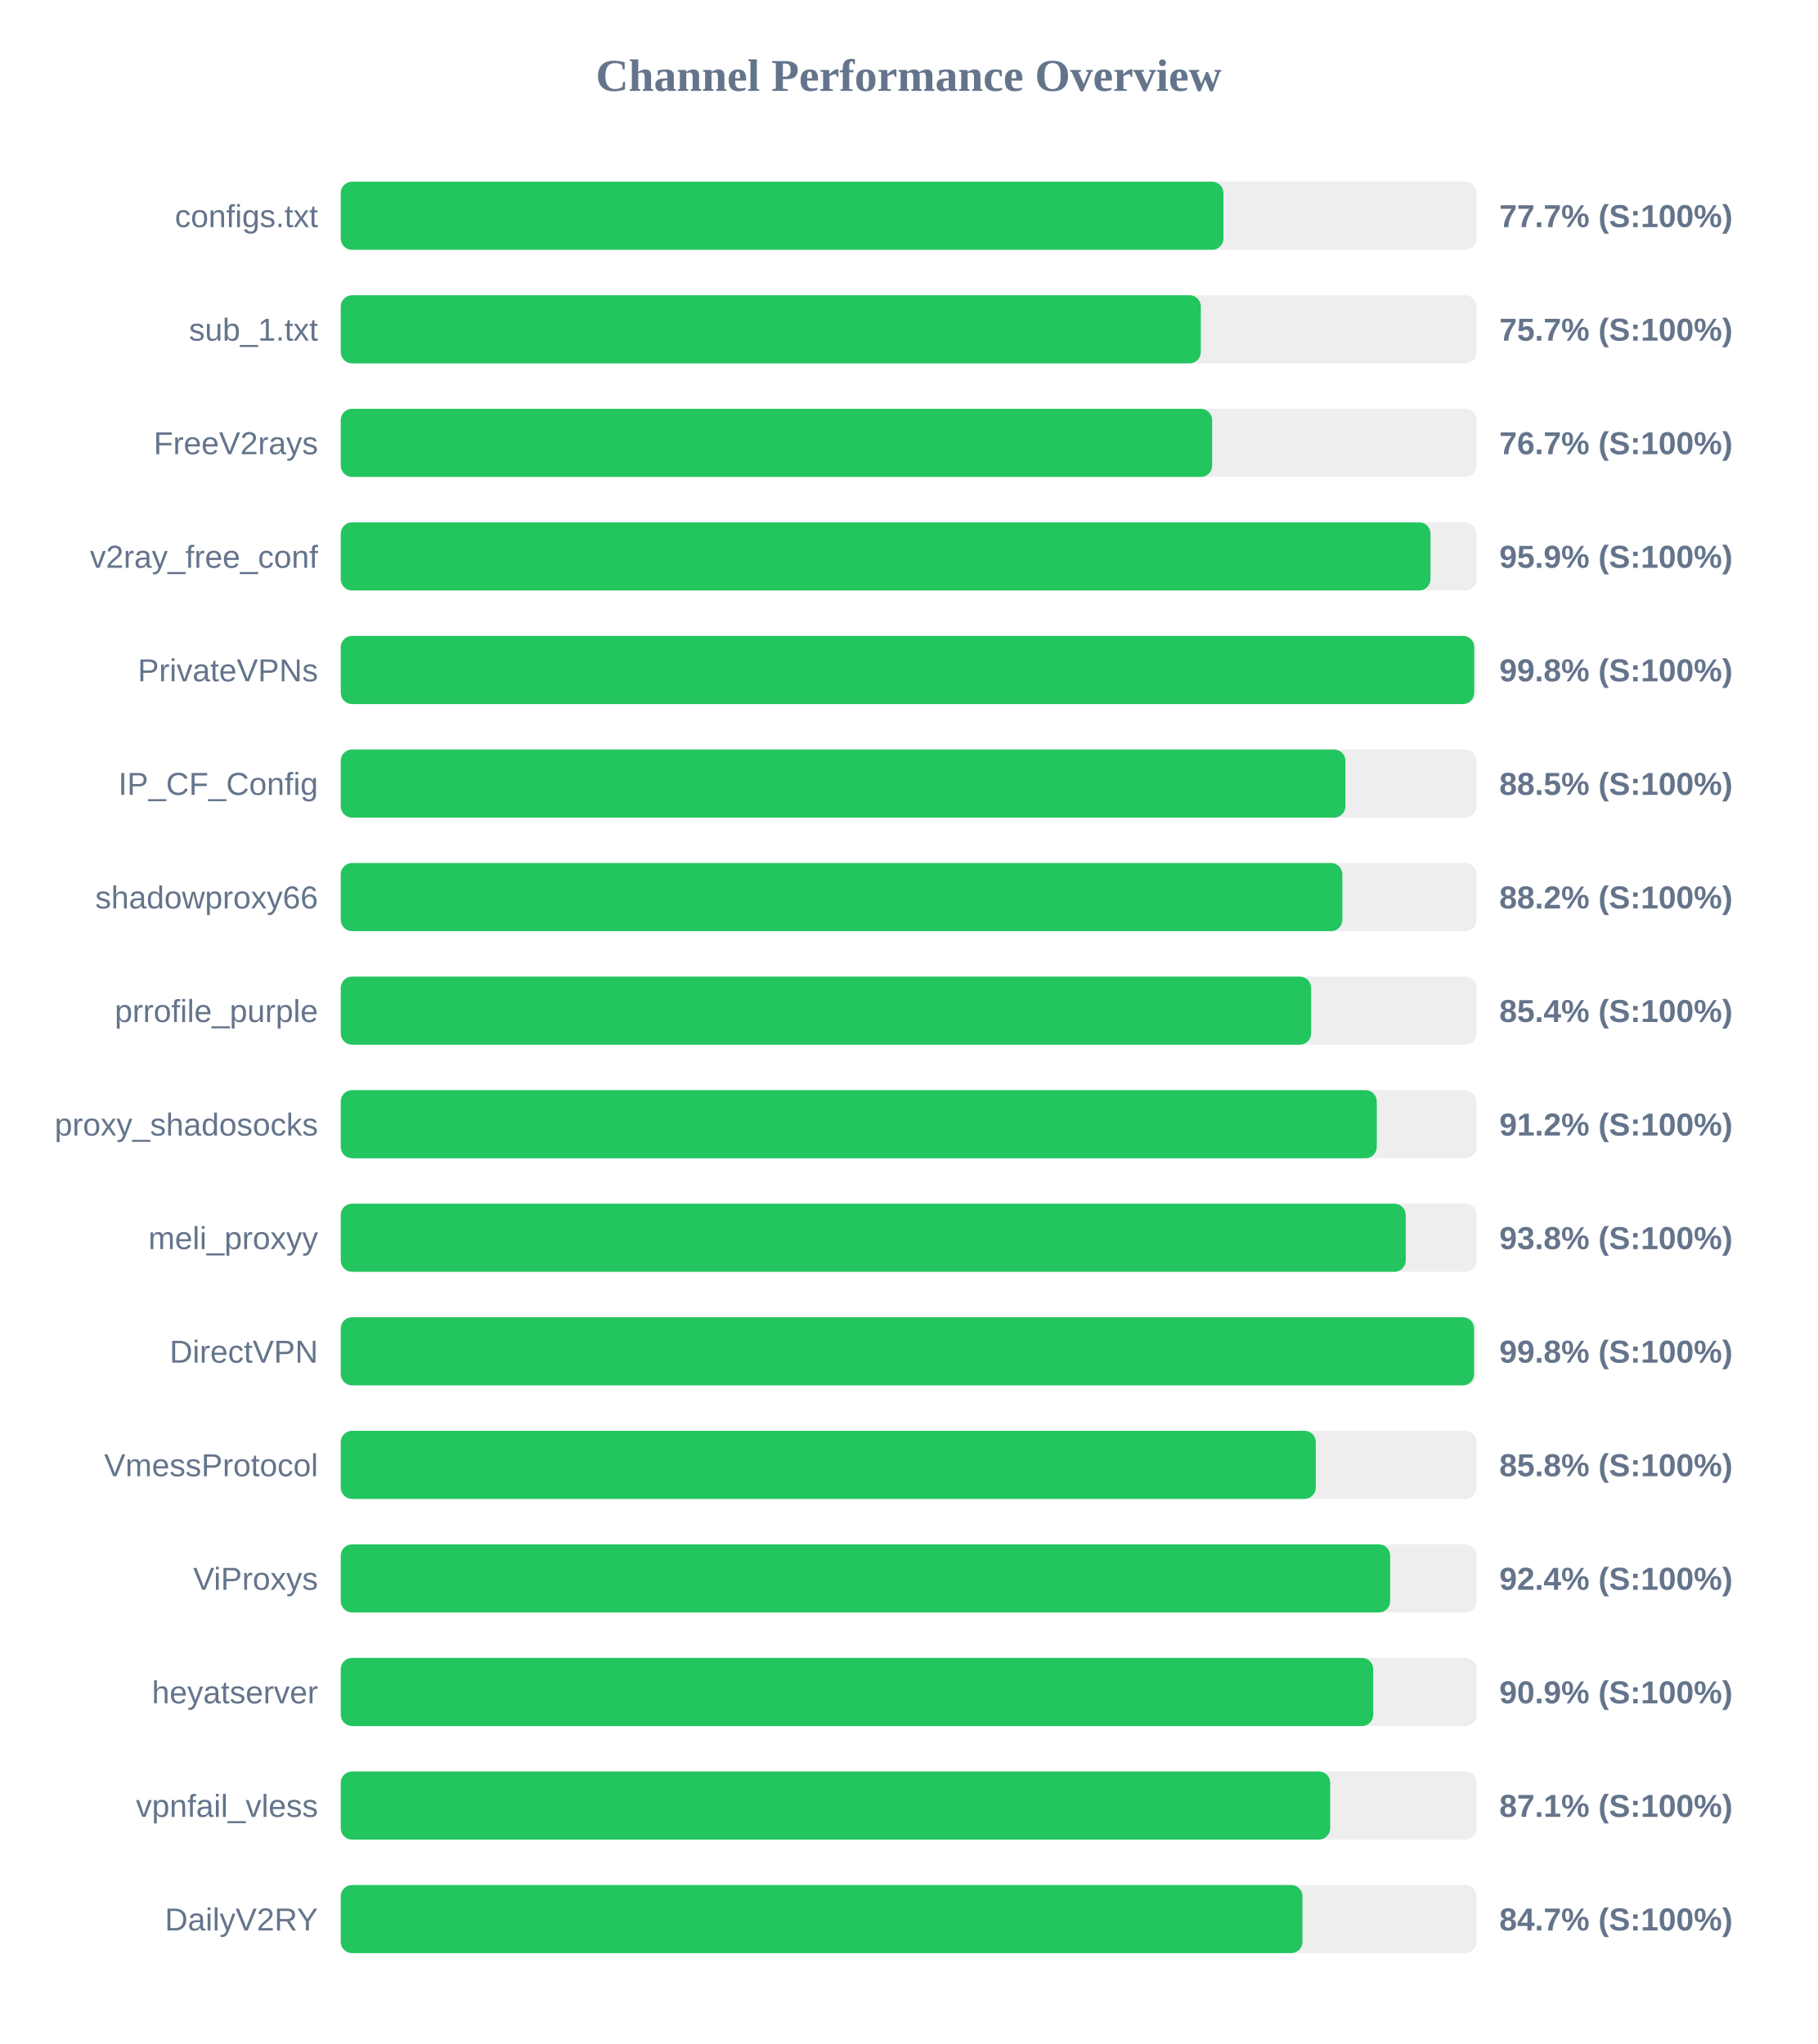
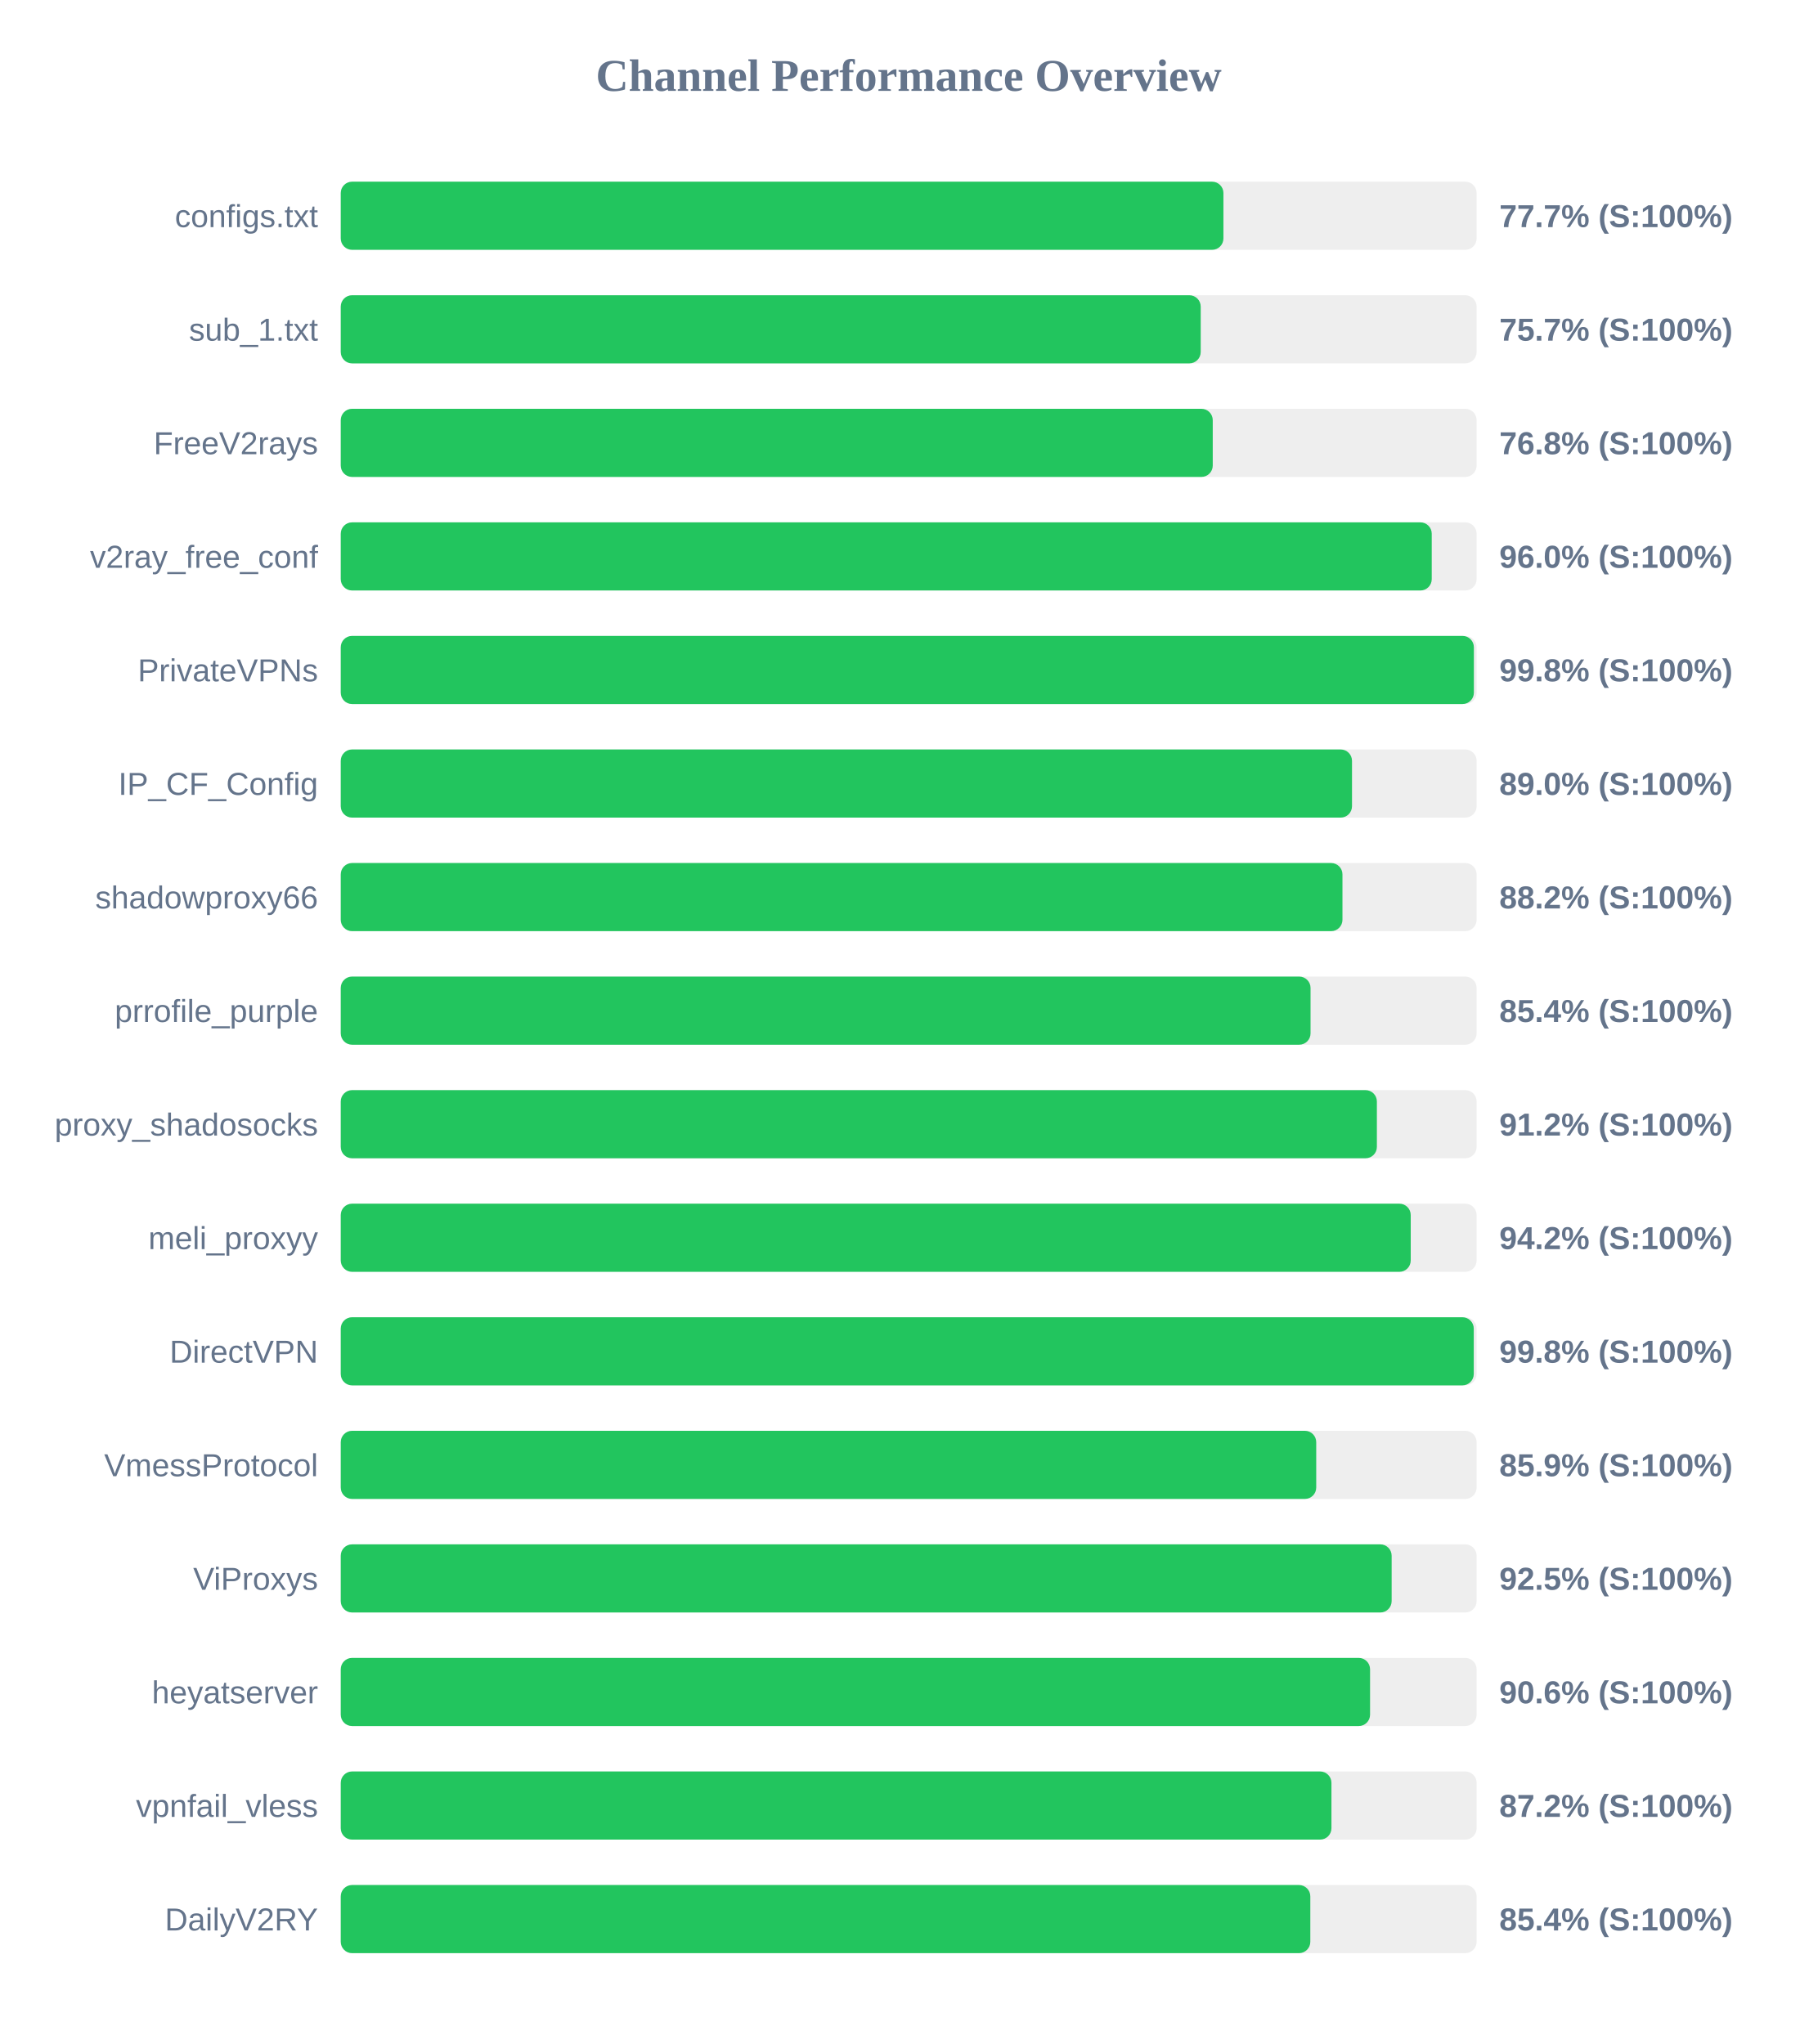
<svg xmlns="http://www.w3.org/2000/svg" width="800" height="900" version="1.1">
  <style>
        .row { font: 14px Arial; fill: #64748b; }
        .score { font: bold 14px Arial; fill: #64748b; }
    </style>
  <text x="400" y="40" text-anchor="middle" font-size="20px" font-weight="bold" fill="#64748b">Channel Performance Overview</text>
  <rect x="150" y="80" width="500" height="30" fill="#eee" rx="5" />
  <rect x="150" y="80" width="388.55" height="30" fill="#22c55e" rx="5" />
  <text x="140" y="100" text-anchor="end" class="row">configs.txt</text>
  <text x="660" y="100" text-anchor="start" class="score">77.7% (S:100%)</text>
  <rect x="150" y="130" width="500" height="30" fill="#eee" rx="5" />
-   <rect x="150" y="130" width="378.6" height="30" fill="#22c55e" rx="5" />
+   <rect x="150" y="130" width="378.55" height="30" fill="#22c55e" rx="5" />
  <text x="140" y="150" text-anchor="end" class="row">sub_1.txt</text>
  <text x="660" y="150" text-anchor="start" class="score">75.7% (S:100%)</text>
  <rect x="150" y="180" width="500" height="30" fill="#eee" rx="5" />
-   <rect x="150" y="180" width="383.6" height="30" fill="#22c55e" rx="5" />
+   <rect x="150" y="180" width="383.85" height="30" fill="#22c55e" rx="5" />
  <text x="140" y="200" text-anchor="end" class="row">FreeV2rays</text>
-   <text x="660" y="200" text-anchor="start" class="score">76.7% (S:100%)</text>
+   <text x="660" y="200" text-anchor="start" class="score">76.8% (S:100%)</text>
  <rect x="150" y="230" width="500" height="30" fill="#eee" rx="5" />
-   <rect x="150" y="230" width="479.7" height="30" fill="#22c55e" rx="5" />
+   <rect x="150" y="230" width="480.25" height="30" fill="#22c55e" rx="5" />
  <text x="140" y="250" text-anchor="end" class="row">v2ray_free_conf</text>
-   <text x="660" y="250" text-anchor="start" class="score">95.9% (S:100%)</text>
+   <text x="660" y="250" text-anchor="start" class="score">96.0% (S:100%)</text>
  <rect x="150" y="280" width="500" height="30" fill="#eee" rx="5" />
-   <rect x="150" y="280" width="498.95" height="30" fill="#22c55e" rx="5" />
+   <rect x="150" y="280" width="498.8" height="30" fill="#22c55e" rx="5" />
  <text x="140" y="300" text-anchor="end" class="row">PrivateVPNs</text>
  <text x="660" y="300" text-anchor="start" class="score">99.8% (S:100%)</text>
  <rect x="150" y="330" width="500" height="30" fill="#eee" rx="5" />
-   <rect x="150" y="330" width="442.25" height="30" fill="#22c55e" rx="5" />
+   <rect x="150" y="330" width="445.15" height="30" fill="#22c55e" rx="5" />
  <text x="140" y="350" text-anchor="end" class="row">IP_CF_Config</text>
-   <text x="660" y="350" text-anchor="start" class="score">88.5% (S:100%)</text>
+   <text x="660" y="350" text-anchor="start" class="score">89.0% (S:100%)</text>
  <rect x="150" y="380" width="500" height="30" fill="#eee" rx="5" />
-   <rect x="150" y="380" width="440.9" height="30" fill="#22c55e" rx="5" />
+   <rect x="150" y="380" width="440.95" height="30" fill="#22c55e" rx="5" />
  <text x="140" y="400" text-anchor="end" class="row">shadowproxy66</text>
  <text x="660" y="400" text-anchor="start" class="score">88.2% (S:100%)</text>
  <rect x="150" y="430" width="500" height="30" fill="#eee" rx="5" />
-   <rect x="150" y="430" width="427.15" height="30" fill="#22c55e" rx="5" />
+   <rect x="150" y="430" width="426.9" height="30" fill="#22c55e" rx="5" />
  <text x="140" y="450" text-anchor="end" class="row">prrofile_purple</text>
  <text x="660" y="450" text-anchor="start" class="score">85.4% (S:100%)</text>
  <rect x="150" y="480" width="500" height="30" fill="#eee" rx="5" />
-   <rect x="150" y="480" width="456.05" height="30" fill="#22c55e" rx="5" />
+   <rect x="150" y="480" width="456.1" height="30" fill="#22c55e" rx="5" />
  <text x="140" y="500" text-anchor="end" class="row">proxy_shadosocks</text>
  <text x="660" y="500" text-anchor="start" class="score">91.2% (S:100%)</text>
  <rect x="150" y="530" width="500" height="30" fill="#eee" rx="5" />
-   <rect x="150" y="530" width="468.8" height="30" fill="#22c55e" rx="5" />
+   <rect x="150" y="530" width="471.0" height="30" fill="#22c55e" rx="5" />
  <text x="140" y="550" text-anchor="end" class="row">meli_proxyy</text>
-   <text x="660" y="550" text-anchor="start" class="score">93.8% (S:100%)</text>
+   <text x="660" y="550" text-anchor="start" class="score">94.2% (S:100%)</text>
  <rect x="150" y="580" width="500" height="30" fill="#eee" rx="5" />
-   <rect x="150" y="580" width="498.9" height="30" fill="#22c55e" rx="5" />
+   <rect x="150" y="580" width="498.75" height="30" fill="#22c55e" rx="5" />
  <text x="140" y="600" text-anchor="end" class="row">DirectVPN</text>
  <text x="660" y="600" text-anchor="start" class="score">99.8% (S:100%)</text>
  <rect x="150" y="630" width="500" height="30" fill="#eee" rx="5" />
-   <rect x="150" y="630" width="429.2" height="30" fill="#22c55e" rx="5" />
+   <rect x="150" y="630" width="429.4" height="30" fill="#22c55e" rx="5" />
  <text x="140" y="650" text-anchor="end" class="row">VmessProtocol</text>
-   <text x="660" y="650" text-anchor="start" class="score">85.8% (S:100%)</text>
+   <text x="660" y="650" text-anchor="start" class="score">85.9% (S:100%)</text>
  <rect x="150" y="680" width="500" height="30" fill="#eee" rx="5" />
-   <rect x="150" y="680" width="461.95" height="30" fill="#22c55e" rx="5" />
+   <rect x="150" y="680" width="462.6" height="30" fill="#22c55e" rx="5" />
  <text x="140" y="700" text-anchor="end" class="row">ViProxys</text>
-   <text x="660" y="700" text-anchor="start" class="score">92.4% (S:100%)</text>
+   <text x="660" y="700" text-anchor="start" class="score">92.5% (S:100%)</text>
  <rect x="150" y="730" width="500" height="30" fill="#eee" rx="5" />
-   <rect x="150" y="730" width="454.5" height="30" fill="#22c55e" rx="5" />
+   <rect x="150" y="730" width="453.1" height="30" fill="#22c55e" rx="5" />
  <text x="140" y="750" text-anchor="end" class="row">heyatserver</text>
-   <text x="660" y="750" text-anchor="start" class="score">90.9% (S:100%)</text>
+   <text x="660" y="750" text-anchor="start" class="score">90.6% (S:100%)</text>
  <rect x="150" y="780" width="500" height="30" fill="#eee" rx="5" />
-   <rect x="150" y="780" width="435.55" height="30" fill="#22c55e" rx="5" />
+   <rect x="150" y="780" width="436.1" height="30" fill="#22c55e" rx="5" />
  <text x="140" y="800" text-anchor="end" class="row">vpnfail_vless</text>
-   <text x="660" y="800" text-anchor="start" class="score">87.1% (S:100%)</text>
+   <text x="660" y="800" text-anchor="start" class="score">87.2% (S:100%)</text>
  <rect x="150" y="830" width="500" height="30" fill="#eee" rx="5" />
-   <rect x="150" y="830" width="423.35" height="30" fill="#22c55e" rx="5" />
+   <rect x="150" y="830" width="426.8" height="30" fill="#22c55e" rx="5" />
  <text x="140" y="850" text-anchor="end" class="row">DailyV2RY</text>
-   <text x="660" y="850" text-anchor="start" class="score">84.7% (S:100%)</text>
+   <text x="660" y="850" text-anchor="start" class="score">85.4% (S:100%)</text>
</svg>
